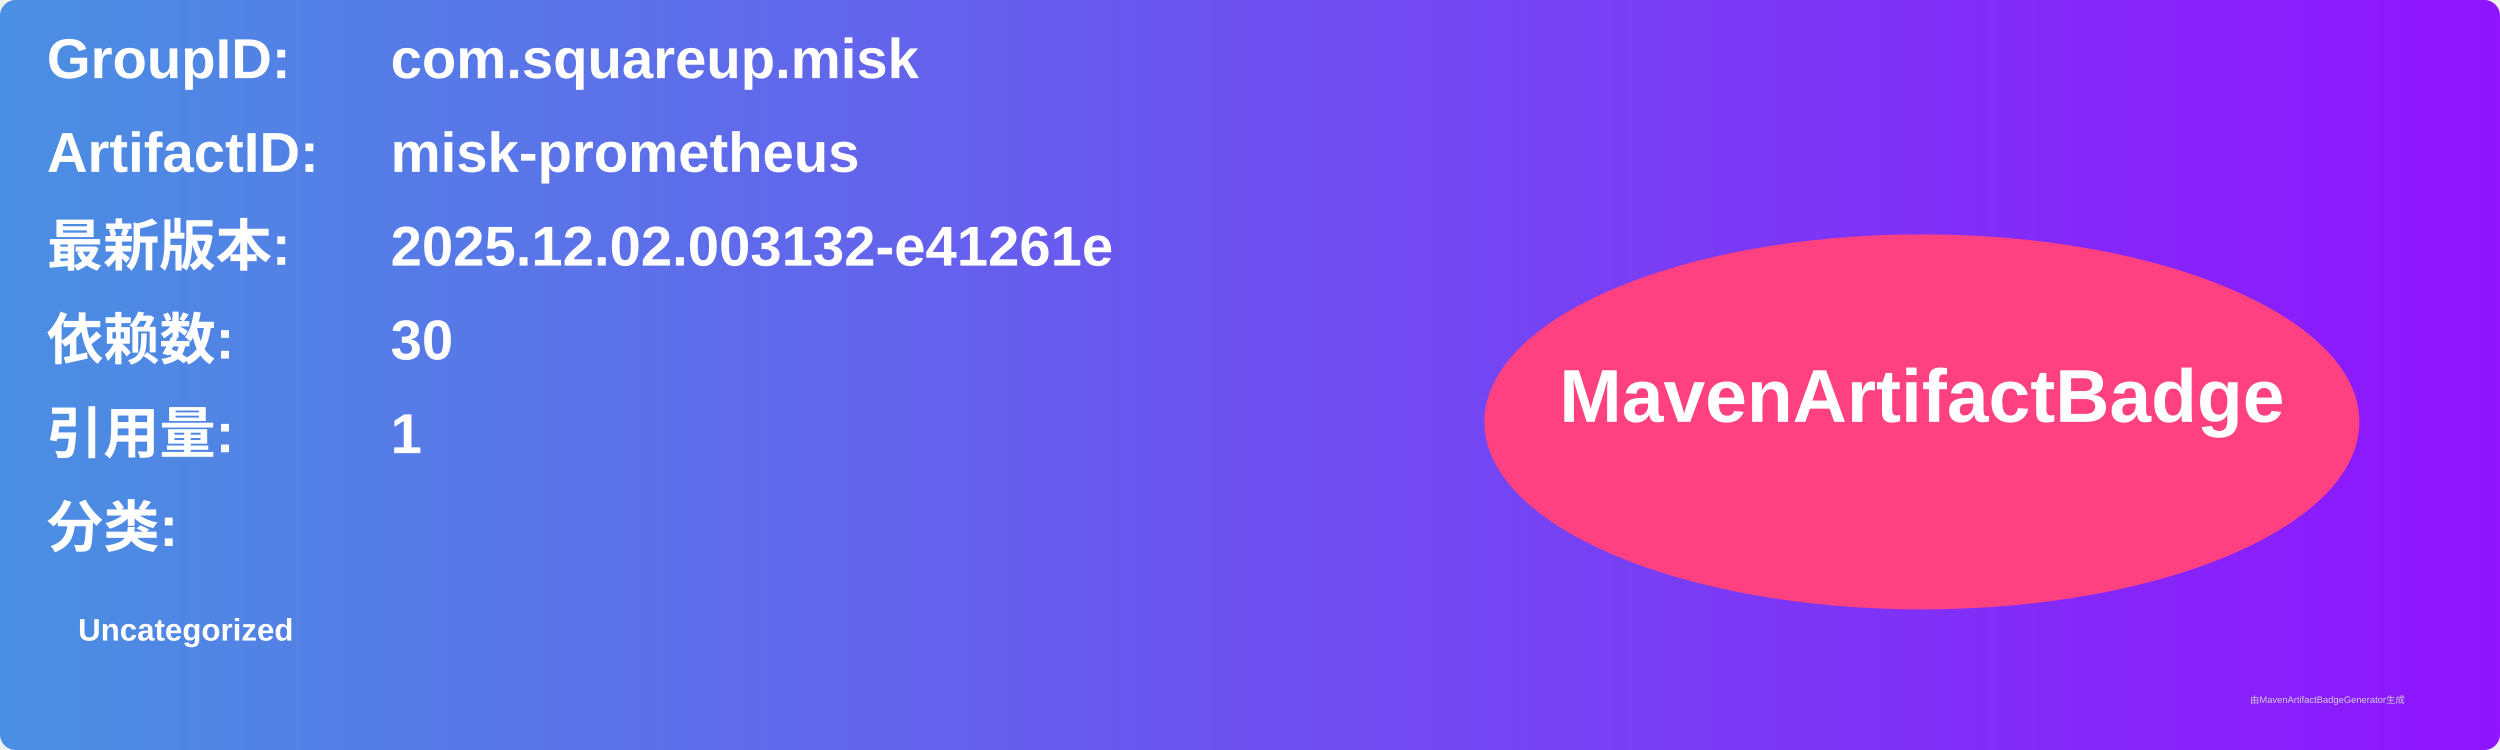
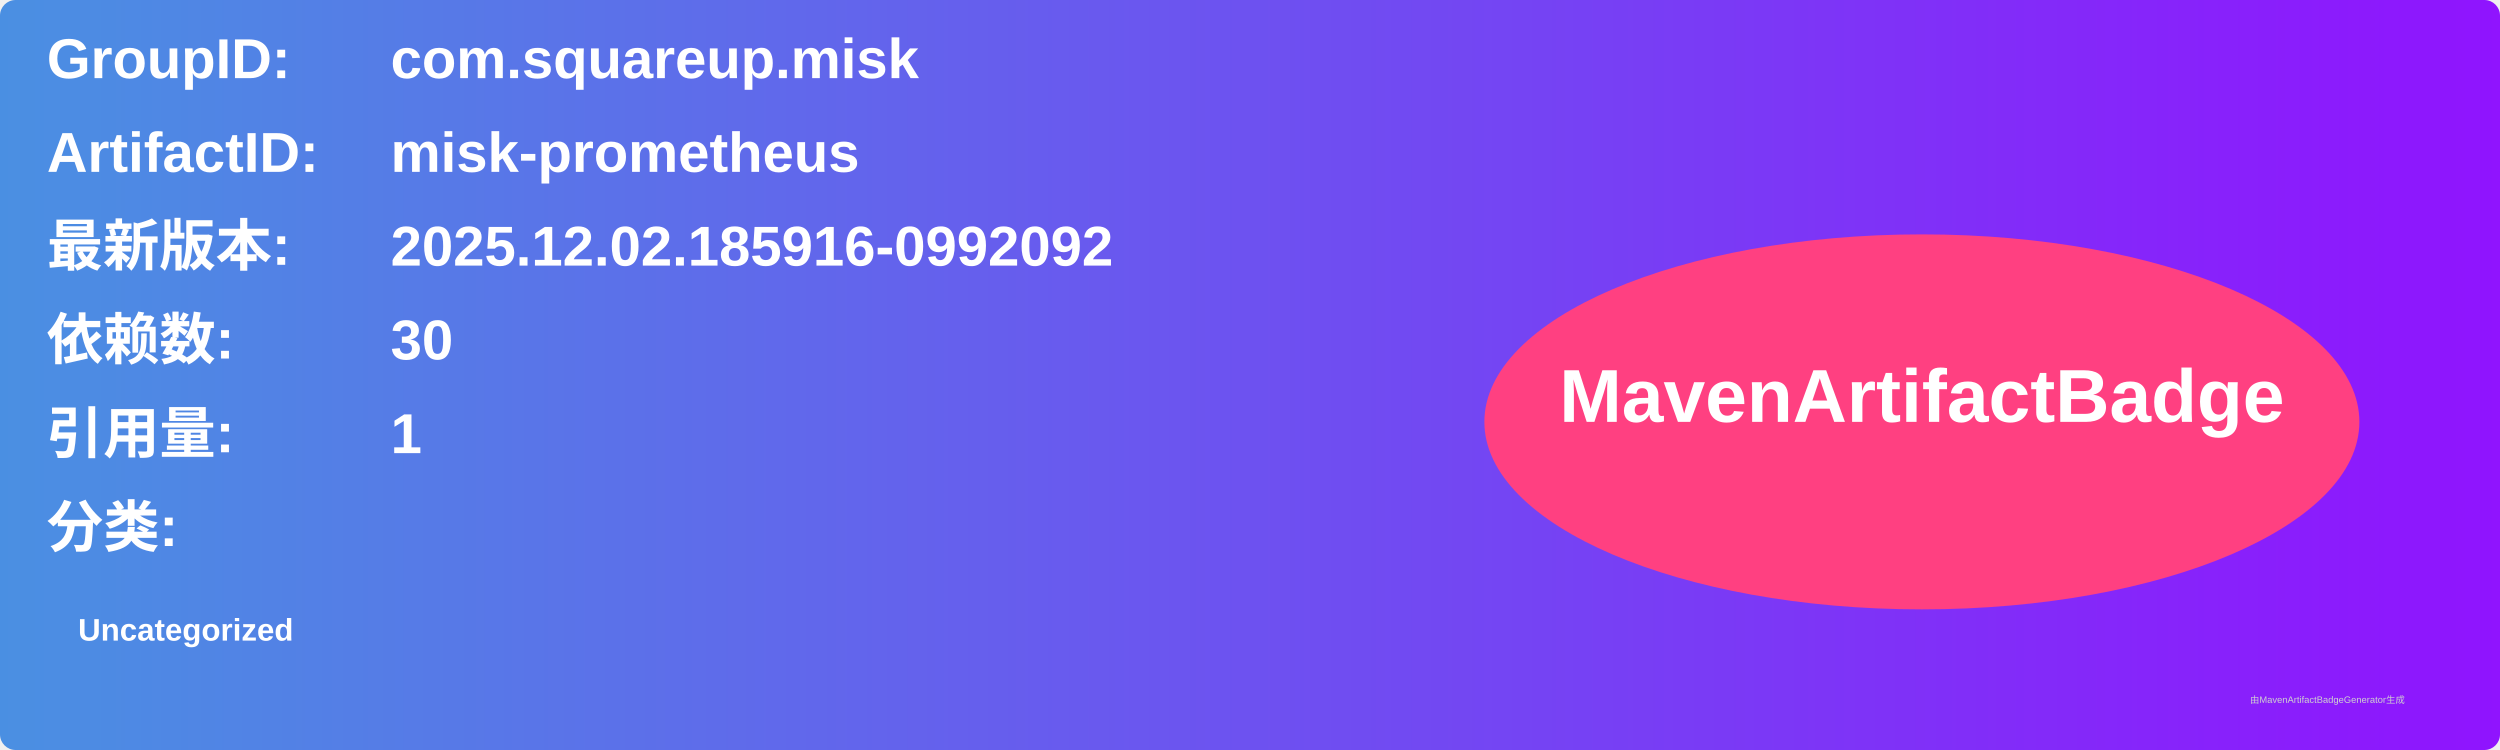
<svg xmlns="http://www.w3.org/2000/svg" width="800" height="240" viewBox="0 0 800 240">
  <linearGradient id="grad" x1="0%" y1="0%" x2="100%" y2="0%">
    <stop offset="0%" stop-color="#4a90e2" />
    <stop offset="100%" stop-color="#9013fe" />
  </linearGradient>
  <rect width="100%" height="100%" rx="5" ry="5" fill="url(#grad)" />
  <g transform="translate(15, 15)">
    <text x="0" y="10" font-family="Arial" font-size="18" fill="white" font-weight="bold" width="260">GroupID:</text>
    <text x="110" y="10" font-family="Arial" font-size="18" fill="white" font-weight="bold" width="460">com.squareup.misk</text>
    <text x="0" y="40" font-family="Arial" font-size="18" fill="white" font-weight="bold" width="260">ArtifactID:</text>
    <text x="110" y="40" font-family="Arial" font-size="18" fill="white" font-weight="bold" width="460">misk-prometheus</text>
    <text x="0" y="70" font-family="Arial" font-size="18" fill="white" font-weight="bold">最新版本:</text>
    <text x="110" y="70" font-family="Arial" font-size="18" fill="white" font-weight="bold">
-       <tspan font-weight="bold">2025.12.02.003132-e41261e</tspan>
+       <tspan font-weight="bold">2025.12.02.185916-0992092</tspan>
    </text>
    <text x="0" y="100" font-family="Arial" font-size="18" fill="white" font-weight="bold">依赖数: </text>
    <text x="110" y="100" font-family="Arial" font-size="18" fill="white">
      <tspan font-weight="bold">30</tspan>
    </text>
    <text x="0" y="130" font-family="Arial" font-size="18" fill="white" font-weight="bold">引用量: </text>
    <text x="110" y="130" font-family="Arial" font-size="18" fill="white">
      <tspan font-weight="bold">1</tspan>
    </text>
    <text x="0" y="160" font-family="Arial" font-size="18" fill="white" font-weight="bold">分类:</text>
    <text x="10" y="190" font-family="Arial" font-size="10" fill="white">
      <tspan font-weight="bold">Uncategorized</tspan>
    </text>
    <ellipse cx="600" cy="120" rx="140" ry="60" fill="#ff4081" />
    <text x="600" y="120" text-anchor="middle" font-family="Arial" font-size="24" fill="white" font-weight="bold">MavenArtifactBadge</text>
  </g>
  <text x="720" y="225" font-family="Arial" font-size="3" fill="#d0d0d0">由MavenArtifactBadgeGenerator生成</text>
</svg>
